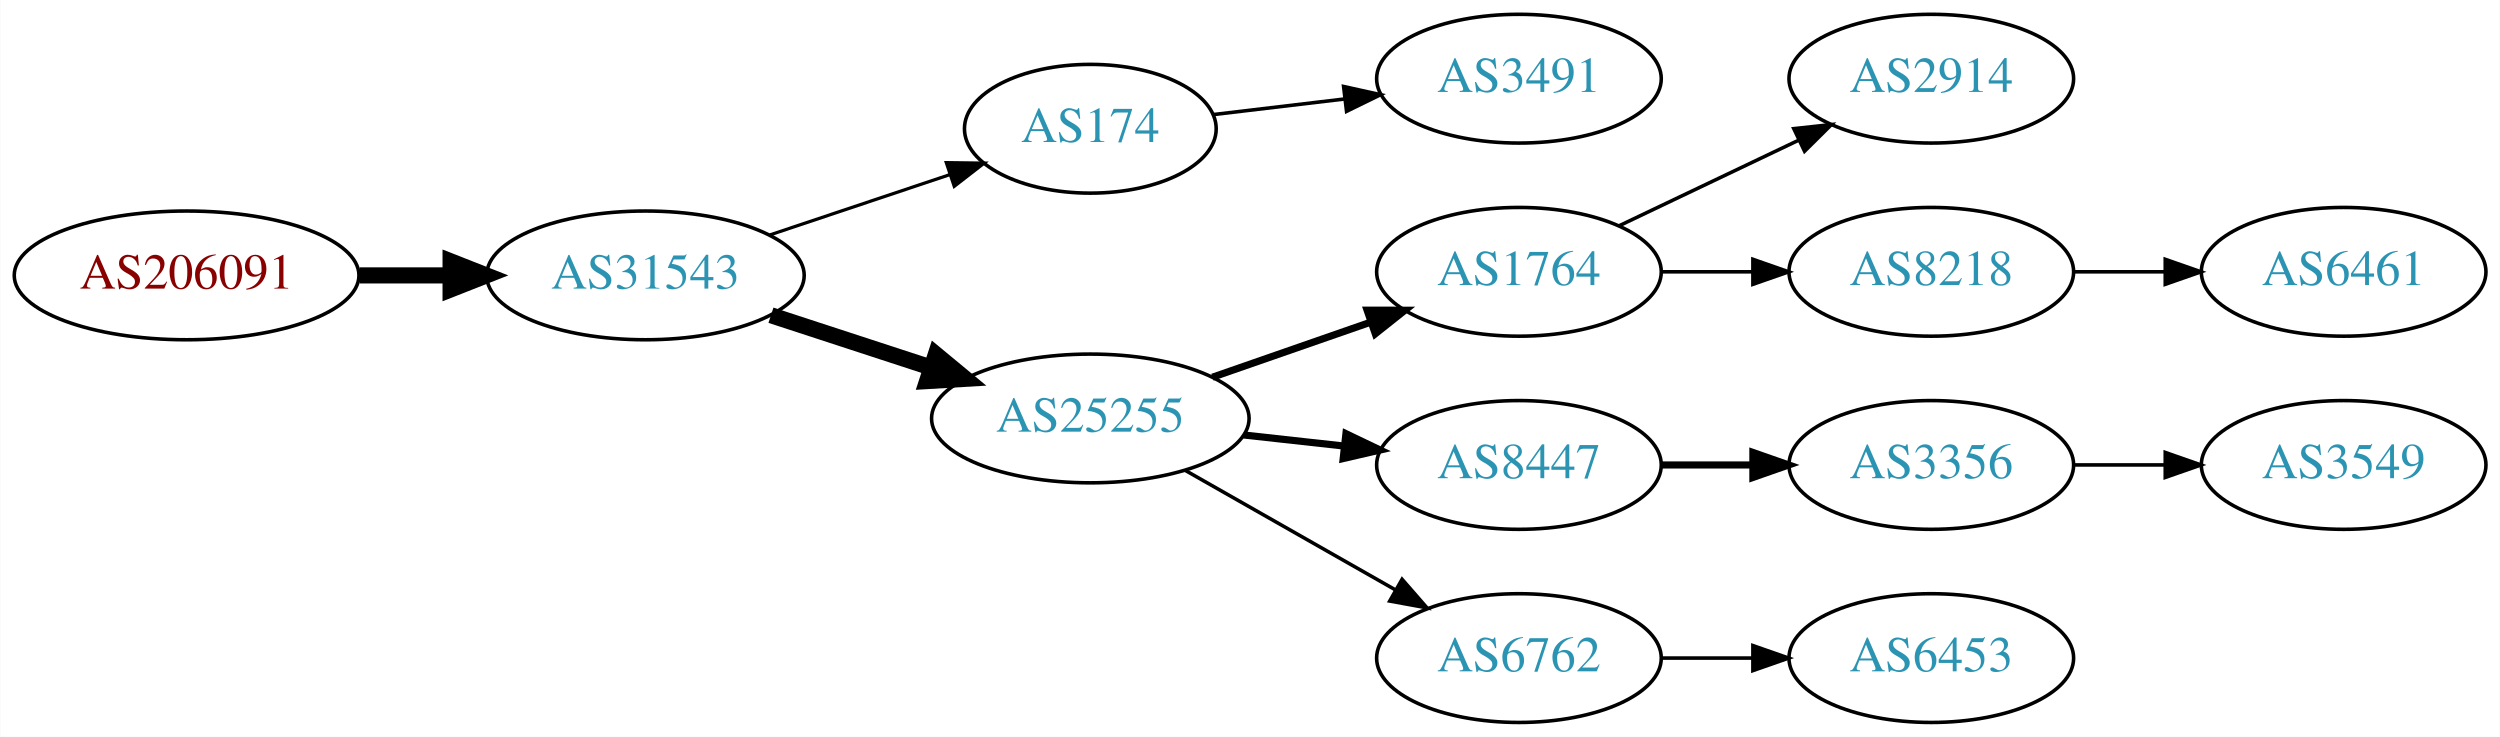
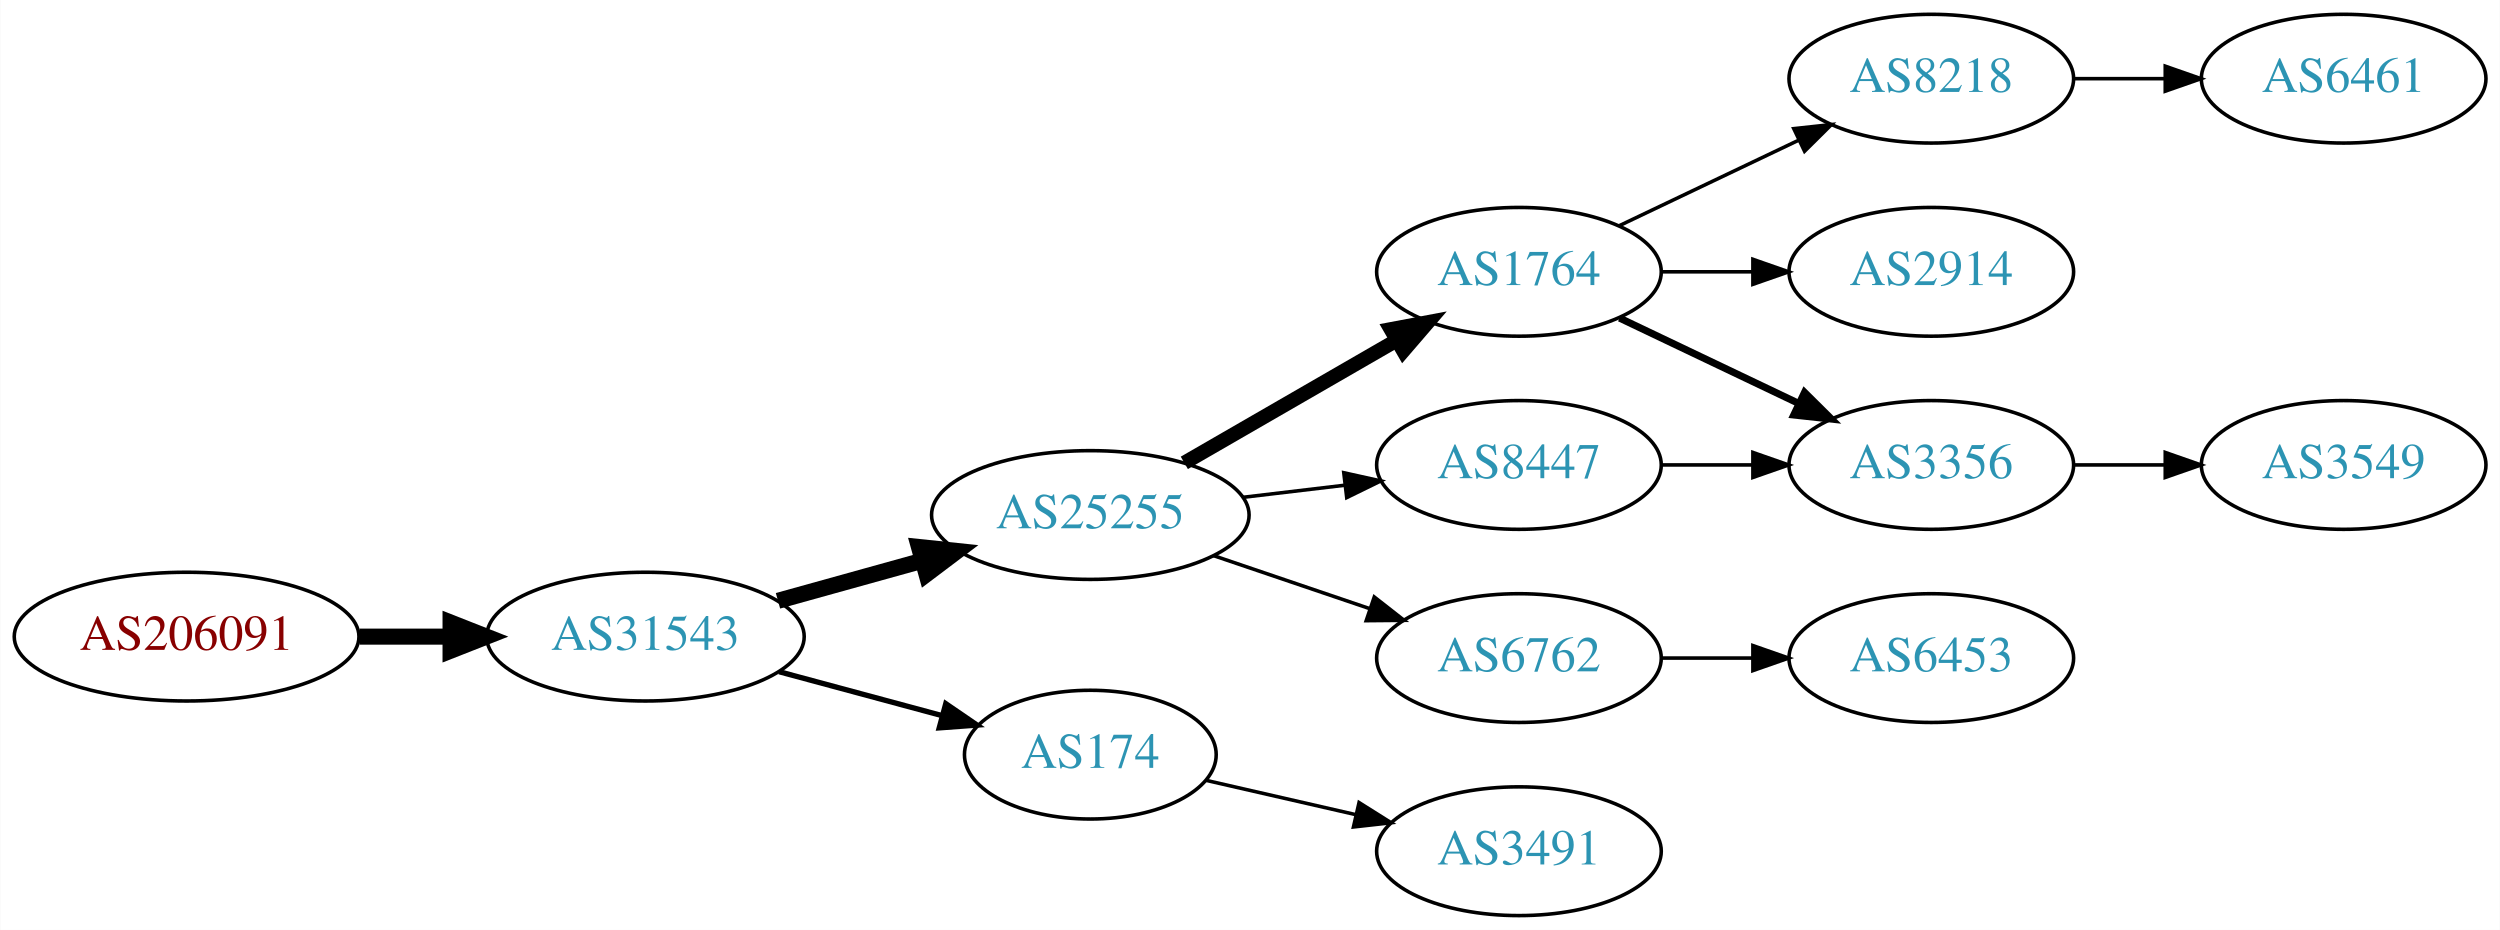
- <svg xmlns="http://www.w3.org/2000/svg" xmlns:xlink="http://www.w3.org/1999/xlink" width="699pt" height="206pt" viewBox="0.00 0.00 698.85 206.00">
-   <g id="graph0" class="graph" transform="scale(1 1) rotate(0) translate(4 202)">
-     <polygon fill="white" stroke="none" points="-4,4 -4,-202 694.855,-202 694.855,4 -4,4" />
+ <svg xmlns="http://www.w3.org/2000/svg" xmlns:xlink="http://www.w3.org/1999/xlink" width="699pt" height="260pt" viewBox="0.00 0.00 698.85 260.00">
+   <g id="graph0" class="graph" transform="scale(1 1) rotate(0) translate(4 256)">
+     <polygon fill="white" stroke="none" points="-4,4 -4,-256 694.855,-256 694.855,4 -4,4" />
    <g id="node1" class="node">
      <g id="a_node1">
        <a xlink:href="/asn/206091" xlink:title="AS206091 ~ planet-digital [AT]">
-           <ellipse fill="#ffffff" stroke="black" cx="48.096" cy="-125" rx="48.192" ry="18" />
-           <text text-anchor="middle" x="48.096" y="-121.3" font-family="Times,serif" font-size="14.00" fill="#880000">AS206091</text>
+           <ellipse fill="#ffffff" stroke="black" cx="48.096" cy="-78" rx="48.192" ry="18" />
+           <text text-anchor="middle" x="48.096" y="-74.3" font-family="Times,serif" font-size="14.00" fill="#880000">AS206091</text>
        </a>
      </g>
    </g>
    <g id="node2" class="node">
      <g id="a_node2">
        <a xlink:href="/asn/31543" xlink:title="AS31543 ~ myNET gmbh [AT]">
-           <ellipse fill="#ffffff" stroke="black" cx="176.388" cy="-125" rx="44.393" ry="18" />
-           <text text-anchor="middle" x="176.388" y="-121.3" font-family="Times,serif" font-size="14.00" fill="#2c94b3">AS31543</text>
+           <ellipse fill="#ffffff" stroke="black" cx="176.388" cy="-78" rx="44.393" ry="18" />
+           <text text-anchor="middle" x="176.388" y="-74.3" font-family="Times,serif" font-size="14.00" fill="#2c94b3">AS31543</text>
        </a>
      </g>
    </g>
    <g id="edge1" class="edge">
-       <path fill="none" stroke="black" stroke-width="4.5" d="M96.481,-125C104.742,-125 113.386,-125 121.799,-125" />
-       <polygon fill="black" stroke="black" stroke-width="4.5" points="121.904,-128.938 131.904,-125 121.904,-121.063 121.904,-128.938" />
+       <path fill="none" stroke="black" stroke-width="4.5" d="M96.481,-78C104.742,-78 113.386,-78 121.799,-78" />
+       <polygon fill="black" stroke="black" stroke-width="4.5" points="121.904,-81.938 131.904,-78 121.904,-74.063 121.904,-81.938" />
    </g>
    <g id="node3" class="node">
      <g id="a_node3">
-         <a xlink:href="/asn/174" xlink:title="AS174 ~ Cogent Communications [US]">
-           <ellipse fill="#ffffff" stroke="black" cx="300.78" cy="-166" rx="35.194" ry="18" />
-           <text text-anchor="middle" x="300.78" y="-162.3" font-family="Times,serif" font-size="14.00" fill="#2c94b3">AS174</text>
+         <a xlink:href="/asn/25255" xlink:title="AS25255 ~ ==&gt; TELE2 AUSTRIA &lt;== [AT]">
+           <ellipse fill="#ffffff" stroke="black" cx="300.78" cy="-112" rx="44.393" ry="18" />
+           <text text-anchor="middle" x="300.78" y="-108.3" font-family="Times,serif" font-size="14.00" fill="#2c94b3">AS25255</text>
        </a>
      </g>
    </g>
    <g id="edge2" class="edge">
-       <path fill="none" stroke="black" stroke-width="0.9" d="M211.156,-136.312C226.742,-141.533 245.321,-147.757 261.433,-153.154" />
-       <polygon fill="black" stroke="black" stroke-width="0.9" points="260.504,-156.534 271.097,-156.392 262.727,-149.897 260.504,-156.534" />
+       <path fill="none" stroke="black" stroke-width="4.5" d="M213.447,-88.017C226.034,-91.514 240.337,-95.487 253.631,-99.18" />
+       <polygon fill="black" stroke="black" stroke-width="4.5" points="252.866,-103.054 263.555,-101.937 254.974,-95.466 252.866,-103.054" />
    </g>
    <g id="node4" class="node">
      <g id="a_node4">
-         <a xlink:href="/asn/25255" xlink:title="AS25255 ~ ==&gt; TELE2 AUSTRIA &lt;== [AT]">
-           <ellipse fill="#ffffff" stroke="black" cx="300.78" cy="-85" rx="44.393" ry="18" />
-           <text text-anchor="middle" x="300.78" y="-81.3" font-family="Times,serif" font-size="14.00" fill="#2c94b3">AS25255</text>
+         <a xlink:href="/asn/174" xlink:title="AS174 ~ Cogent Communications [US]">
+           <ellipse fill="#ffffff" stroke="black" cx="300.78" cy="-45" rx="35.194" ry="18" />
+           <text text-anchor="middle" x="300.78" y="-41.3" font-family="Times,serif" font-size="14.00" fill="#2c94b3">AS174</text>
        </a>
      </g>
    </g>
    <g id="edge3" class="edge">
-       <path fill="none" stroke="black" stroke-width="4.5" d="M211.481,-113.858C225.273,-109.35 241.368,-104.09 256.011,-99.305" />
-       <polygon fill="black" stroke="black" stroke-width="4.5" points="257.587,-102.932 265.869,-96.082 255.141,-95.446 257.587,-102.932" />
+       <path fill="none" stroke="black" stroke-width="1.5" d="M213.778,-68.188C228.091,-64.329 244.583,-59.882 259.273,-55.922" />
+       <polygon fill="black" stroke="black" stroke-width="1.5" points="260.362,-59.253 269.106,-53.27 258.54,-52.494 260.362,-59.253" />
    </g>
    <g id="node5" class="node">
      <g id="a_node5">
-         <a xlink:href="/asn/3491" xlink:title="AS3491 ~ PCCW Global, Inc. [US]">
+         <a xlink:href="/asn/1764" xlink:title="AS1764 ~ NEXTLAYER-AS [AT]">
          <ellipse fill="#ffffff" stroke="black" cx="420.622" cy="-180" rx="39.794" ry="18" />
-           <text text-anchor="middle" x="420.622" y="-176.3" font-family="Times,serif" font-size="14.00" fill="#2c94b3">AS3491</text>
+           <text text-anchor="middle" x="420.622" y="-176.3" font-family="Times,serif" font-size="14.00" fill="#2c94b3">AS1764</text>
        </a>
      </g>
    </g>
    <g id="edge4" class="edge">
-       <path fill="none" stroke="black" d="M335.233,-169.974C346.61,-171.326 359.555,-172.864 371.831,-174.322" />
-       <polygon fill="black" stroke="black" points="371.593,-177.819 381.936,-175.523 372.419,-170.867 371.593,-177.819" />
+       <path fill="none" stroke="black" stroke-width="4" d="M327.06,-126.588C344.379,-136.582 367.53,-149.941 386.346,-160.799" />
+       <polygon fill="black" stroke="black" stroke-width="4" points="384.78,-163.935 395.191,-165.902 388.279,-157.872 384.78,-163.935" />
    </g>
    <g id="node6" class="node">
      <g id="a_node6">
-         <a xlink:href="/asn/1764" xlink:title="AS1764 ~ NEXTLAYER-AS [AT]">
-           <ellipse fill="#ffffff" stroke="black" cx="420.622" cy="-126" rx="39.794" ry="18" />
-           <text text-anchor="middle" x="420.622" y="-122.3" font-family="Times,serif" font-size="14.00" fill="#2c94b3">AS1764</text>
+         <a xlink:href="/asn/6762" xlink:title="AS6762 ~ TELECOM ITALIA SPARKLE S.p.A. [IT]">
+           <ellipse fill="#ffffff" stroke="black" cx="420.622" cy="-72" rx="39.794" ry="18" />
+           <text text-anchor="middle" x="420.622" y="-68.3" font-family="Times,serif" font-size="14.00" fill="#2c94b3">AS6762</text>
        </a>
      </g>
    </g>
    <g id="edge5" class="edge">
-       <path fill="none" stroke="black" stroke-width="2" d="M334.919,-96.53C348.636,-101.302 364.676,-106.883 379.085,-111.896" />
-       <polygon fill="black" stroke="black" stroke-width="2" points="378.157,-115.279 388.752,-115.26 380.457,-108.668 378.157,-115.279" />
+       <path fill="none" stroke="black" d="M335.233,-100.645C348.834,-96.028 364.676,-90.651 378.938,-85.81" />
+       <polygon fill="black" stroke="black" points="380.167,-89.089 388.511,-82.56 377.917,-82.46 380.167,-89.089" />
    </g>
    <g id="node7" class="node">
      <g id="a_node7">
        <a xlink:href="/asn/8447" xlink:title="AS8447 ~ A1 Telekom Austria AG [AT]">
-           <ellipse fill="#ffffff" stroke="black" cx="420.622" cy="-72" rx="39.794" ry="18" />
-           <text text-anchor="middle" x="420.622" y="-68.3" font-family="Times,serif" font-size="14.00" fill="#2c94b3">AS8447</text>
+           <ellipse fill="#ffffff" stroke="black" cx="420.622" cy="-126" rx="39.794" ry="18" />
+           <text text-anchor="middle" x="420.622" y="-122.3" font-family="Times,serif" font-size="14.00" fill="#2c94b3">AS8447</text>
        </a>
      </g>
    </g>
    <g id="edge6" class="edge">
-       <path fill="none" stroke="black" stroke-width="2" d="M343.658,-80.38C352.695,-79.383 362.316,-78.322 371.567,-77.301" />
-       <polygon fill="black" stroke="black" stroke-width="2" points="372.248,-80.748 381.804,-76.172 371.481,-73.79 372.248,-80.748" />
+       <path fill="none" stroke="black" d="M343.327,-116.936C352.573,-118.034 362.445,-119.207 371.917,-120.332" />
+       <polygon fill="black" stroke="black" points="371.645,-123.825 381.988,-121.529 372.471,-116.874 371.645,-123.825" />
+     </g>
+     <g id="node14" class="node">
+       <g id="a_node14">
+         <a xlink:href="/asn/3491" xlink:title="AS3491 ~ PCCW Global, Inc. [US]">
+           <ellipse fill="#ffffff" stroke="black" cx="420.622" cy="-18" rx="39.794" ry="18" />
+           <text text-anchor="middle" x="420.622" y="-14.3" font-family="Times,serif" font-size="14.00" fill="#2c94b3">AS3491</text>
+         </a>
+       </g>
+     </g>
+     <g id="edge14" class="edge">
+       <path fill="none" stroke="black" d="M333.05,-37.835C345.889,-34.894 360.994,-31.433 374.961,-28.233" />
+       <polygon fill="black" stroke="black" points="375.916,-31.605 384.882,-25.96 374.353,-24.782 375.916,-31.605" />
    </g>
    <g id="node8" class="node">
      <g id="a_node8">
-         <a xlink:href="/asn/6762" xlink:title="AS6762 ~ TELECOM ITALIA SPARKLE S.p.A. [IT]">
-           <ellipse fill="#ffffff" stroke="black" cx="420.622" cy="-18" rx="39.794" ry="18" />
-           <text text-anchor="middle" x="420.622" y="-14.3" font-family="Times,serif" font-size="14.00" fill="#2c94b3">AS6762</text>
+         <a xlink:href="/asn/8218" xlink:title="AS8218 ~ legacy Neotelecoms [FR]">
+           <ellipse fill="#ffffff" stroke="black" cx="535.915" cy="-234" rx="39.794" ry="18" />
+           <text text-anchor="middle" x="535.915" y="-230.3" font-family="Times,serif" font-size="14.00" fill="#2c94b3">AS8218</text>
        </a>
      </g>
    </g>
    <g id="edge7" class="edge">
-       <path fill="none" stroke="black" d="M327.35,-70.462C344.569,-60.672 367.454,-47.66 386.126,-37.045" />
-       <polygon fill="black" stroke="black" points="387.946,-40.036 394.91,-32.05 384.487,-33.95 387.946,-40.036" />
+       <path fill="none" stroke="black" d="M448.759,-192.934C463.753,-200.081 482.574,-209.052 498.797,-216.785" />
+       <polygon fill="black" stroke="black" points="497.467,-220.028 508,-221.171 500.479,-213.709 497.467,-220.028" />
    </g>
    <g id="node9" class="node">
      <g id="a_node9">
        <a xlink:href="/asn/2914" xlink:title="AS2914 ~ NTT America, Inc. [US]">
          <ellipse fill="#ffffff" stroke="black" cx="535.915" cy="-180" rx="39.794" ry="18" />
          <text text-anchor="middle" x="535.915" y="-176.3" font-family="Times,serif" font-size="14.00" fill="#2c94b3">AS2914</text>
        </a>
      </g>
    </g>
    <g id="edge8" class="edge">
-       <path fill="none" stroke="black" d="M448.759,-138.934C463.753,-146.081 482.574,-155.052 498.797,-162.785" />
-       <polygon fill="black" stroke="black" points="497.467,-166.028 508,-167.171 500.479,-159.709 497.467,-166.028" />
+       <path fill="none" stroke="black" d="M460.294,-180C468.497,-180 477.261,-180 485.794,-180" />
+       <polygon fill="black" stroke="black" points="486.033,-183.5 496.033,-180 486.033,-176.5 486.033,-183.5" />
    </g>
    <g id="node10" class="node">
      <g id="a_node10">
-         <a xlink:href="/asn/8218" xlink:title="AS8218 ~ legacy Neotelecoms [FR]">
+         <a xlink:href="/asn/3356" xlink:title="AS3356 ~ Level 3 Parent, LLC [US]">
          <ellipse fill="#ffffff" stroke="black" cx="535.915" cy="-126" rx="39.794" ry="18" />
-           <text text-anchor="middle" x="535.915" y="-122.3" font-family="Times,serif" font-size="14.00" fill="#2c94b3">AS8218</text>
+           <text text-anchor="middle" x="535.915" y="-122.3" font-family="Times,serif" font-size="14.00" fill="#2c94b3">AS3356</text>
        </a>
      </g>
    </g>
    <g id="edge9" class="edge">
+       <path fill="none" stroke="black" stroke-width="2" d="M448.759,-167.066C463.753,-159.919 482.574,-150.948 498.797,-143.215" />
+       <polygon fill="black" stroke="black" stroke-width="2" points="500.479,-146.291 508,-138.829 497.467,-139.972 500.479,-146.291" />
+     </g>
+     <g id="node13" class="node">
+       <g id="a_node13">
+         <a xlink:href="/asn/6453" xlink:title="AS6453 ~ TATA COMMUNICATIONS (AMERICA) INC [US]">
+           <ellipse fill="#ffffff" stroke="black" cx="535.915" cy="-72" rx="39.794" ry="18" />
+           <text text-anchor="middle" x="535.915" y="-68.3" font-family="Times,serif" font-size="14.00" fill="#2c94b3">AS6453</text>
+         </a>
+       </g>
+     </g>
+     <g id="edge12" class="edge">
+       <path fill="none" stroke="black" d="M460.294,-72C468.497,-72 477.261,-72 485.794,-72" />
+       <polygon fill="black" stroke="black" points="486.033,-75.5 496.033,-72 486.033,-68.5 486.033,-75.5" />
+     </g>
+     <g id="edge13" class="edge">
      <path fill="none" stroke="black" d="M460.294,-126C468.497,-126 477.261,-126 485.794,-126" />
      <polygon fill="black" stroke="black" points="486.033,-129.5 496.033,-126 486.033,-122.5 486.033,-129.5" />
    </g>
    <g id="node11" class="node">
      <g id="a_node11">
-         <a xlink:href="/asn/3356" xlink:title="AS3356 ~ Level 3 Parent, LLC [US]">
-           <ellipse fill="#ffffff" stroke="black" cx="535.915" cy="-72" rx="39.794" ry="18" />
-           <text text-anchor="middle" x="535.915" y="-68.3" font-family="Times,serif" font-size="14.00" fill="#2c94b3">AS3356</text>
+         <a xlink:href="/asn/6461" xlink:title="AS6461 ~ Zayo Bandwidth [US]">
+           <ellipse fill="#ffffff" stroke="black" cx="651.208" cy="-234" rx="39.794" ry="18" />
+           <text text-anchor="middle" x="651.208" y="-230.3" font-family="Times,serif" font-size="14.00" fill="#2c94b3">AS6461</text>
        </a>
      </g>
    </g>
    <g id="edge10" class="edge">
-       <path fill="none" stroke="black" stroke-width="2" d="M460.294,-72C468.497,-72 477.261,-72 485.794,-72" />
-       <polygon fill="black" stroke="black" stroke-width="2" points="486.033,-75.5 496.033,-72 486.033,-68.5 486.033,-75.5" />
-     </g>
-     <g id="node14" class="node">
-       <g id="a_node14">
-         <a xlink:href="/asn/6453" xlink:title="AS6453 ~ TATA COMMUNICATIONS (AMERICA) INC [US]">
-           <ellipse fill="#ffffff" stroke="black" cx="535.915" cy="-18" rx="39.794" ry="18" />
-           <text text-anchor="middle" x="535.915" y="-14.3" font-family="Times,serif" font-size="14.00" fill="#2c94b3">AS6453</text>
-         </a>
-       </g>
-     </g>
-     <g id="edge13" class="edge">
-       <path fill="none" stroke="black" d="M460.294,-18C468.497,-18 477.261,-18 485.794,-18" />
-       <polygon fill="black" stroke="black" points="486.033,-21.5 496.033,-18 486.033,-14.5 486.033,-21.5" />
-     </g>
-     <g id="node13" class="node">
-       <g id="a_node13">
-         <a xlink:href="/asn/6461" xlink:title="AS6461 ~ Zayo Bandwidth [US]">
-           <ellipse fill="#ffffff" stroke="black" cx="651.208" cy="-126" rx="39.794" ry="18" />
-           <text text-anchor="middle" x="651.208" y="-122.3" font-family="Times,serif" font-size="14.00" fill="#2c94b3">AS6461</text>
-         </a>
-       </g>
-     </g>
-     <g id="edge12" class="edge">
-       <path fill="none" stroke="black" d="M575.587,-126C583.79,-126 592.554,-126 601.087,-126" />
-       <polygon fill="black" stroke="black" points="601.326,-129.5 611.326,-126 601.326,-122.5 601.326,-129.5" />
+       <path fill="none" stroke="black" d="M575.587,-234C583.79,-234 592.554,-234 601.087,-234" />
+       <polygon fill="black" stroke="black" points="601.326,-237.5 611.326,-234 601.326,-230.5 601.326,-237.5" />
    </g>
    <g id="node12" class="node">
      <g id="a_node12">
        <a xlink:href="/asn/3549" xlink:title="AS3549 ~ Level 3 Parent, LLC [US]">
-           <ellipse fill="#ffffff" stroke="black" cx="651.208" cy="-72" rx="39.794" ry="18" />
-           <text text-anchor="middle" x="651.208" y="-68.3" font-family="Times,serif" font-size="14.00" fill="#2c94b3">AS3549</text>
+           <ellipse fill="#ffffff" stroke="black" cx="651.208" cy="-126" rx="39.794" ry="18" />
+           <text text-anchor="middle" x="651.208" y="-122.3" font-family="Times,serif" font-size="14.00" fill="#2c94b3">AS3549</text>
        </a>
      </g>
    </g>
    <g id="edge11" class="edge">
-       <path fill="none" stroke="black" d="M575.587,-72C583.79,-72 592.554,-72 601.087,-72" />
-       <polygon fill="black" stroke="black" points="601.326,-75.5 611.326,-72 601.326,-68.5 601.326,-75.5" />
+       <path fill="none" stroke="black" d="M575.587,-126C583.79,-126 592.554,-126 601.087,-126" />
+       <polygon fill="black" stroke="black" points="601.326,-129.5 611.326,-126 601.326,-122.5 601.326,-129.5" />
    </g>
  </g>
</svg>
